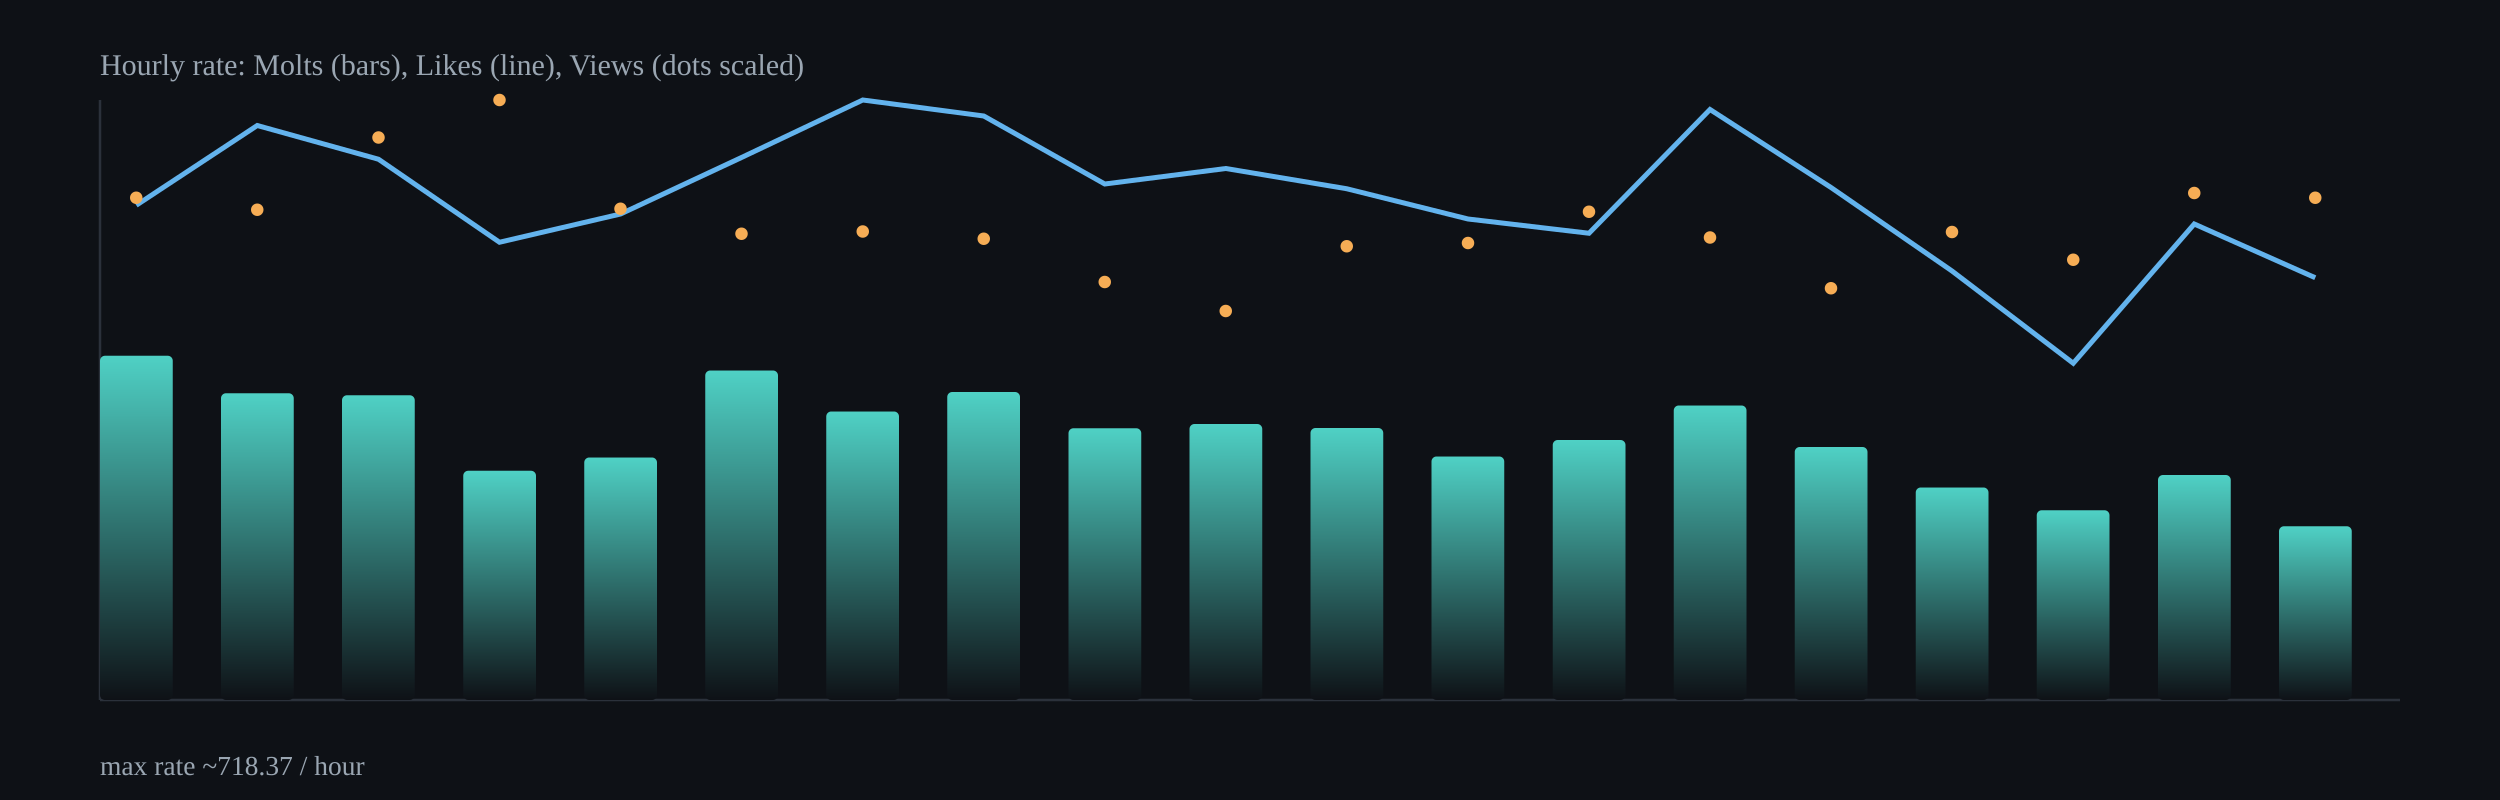
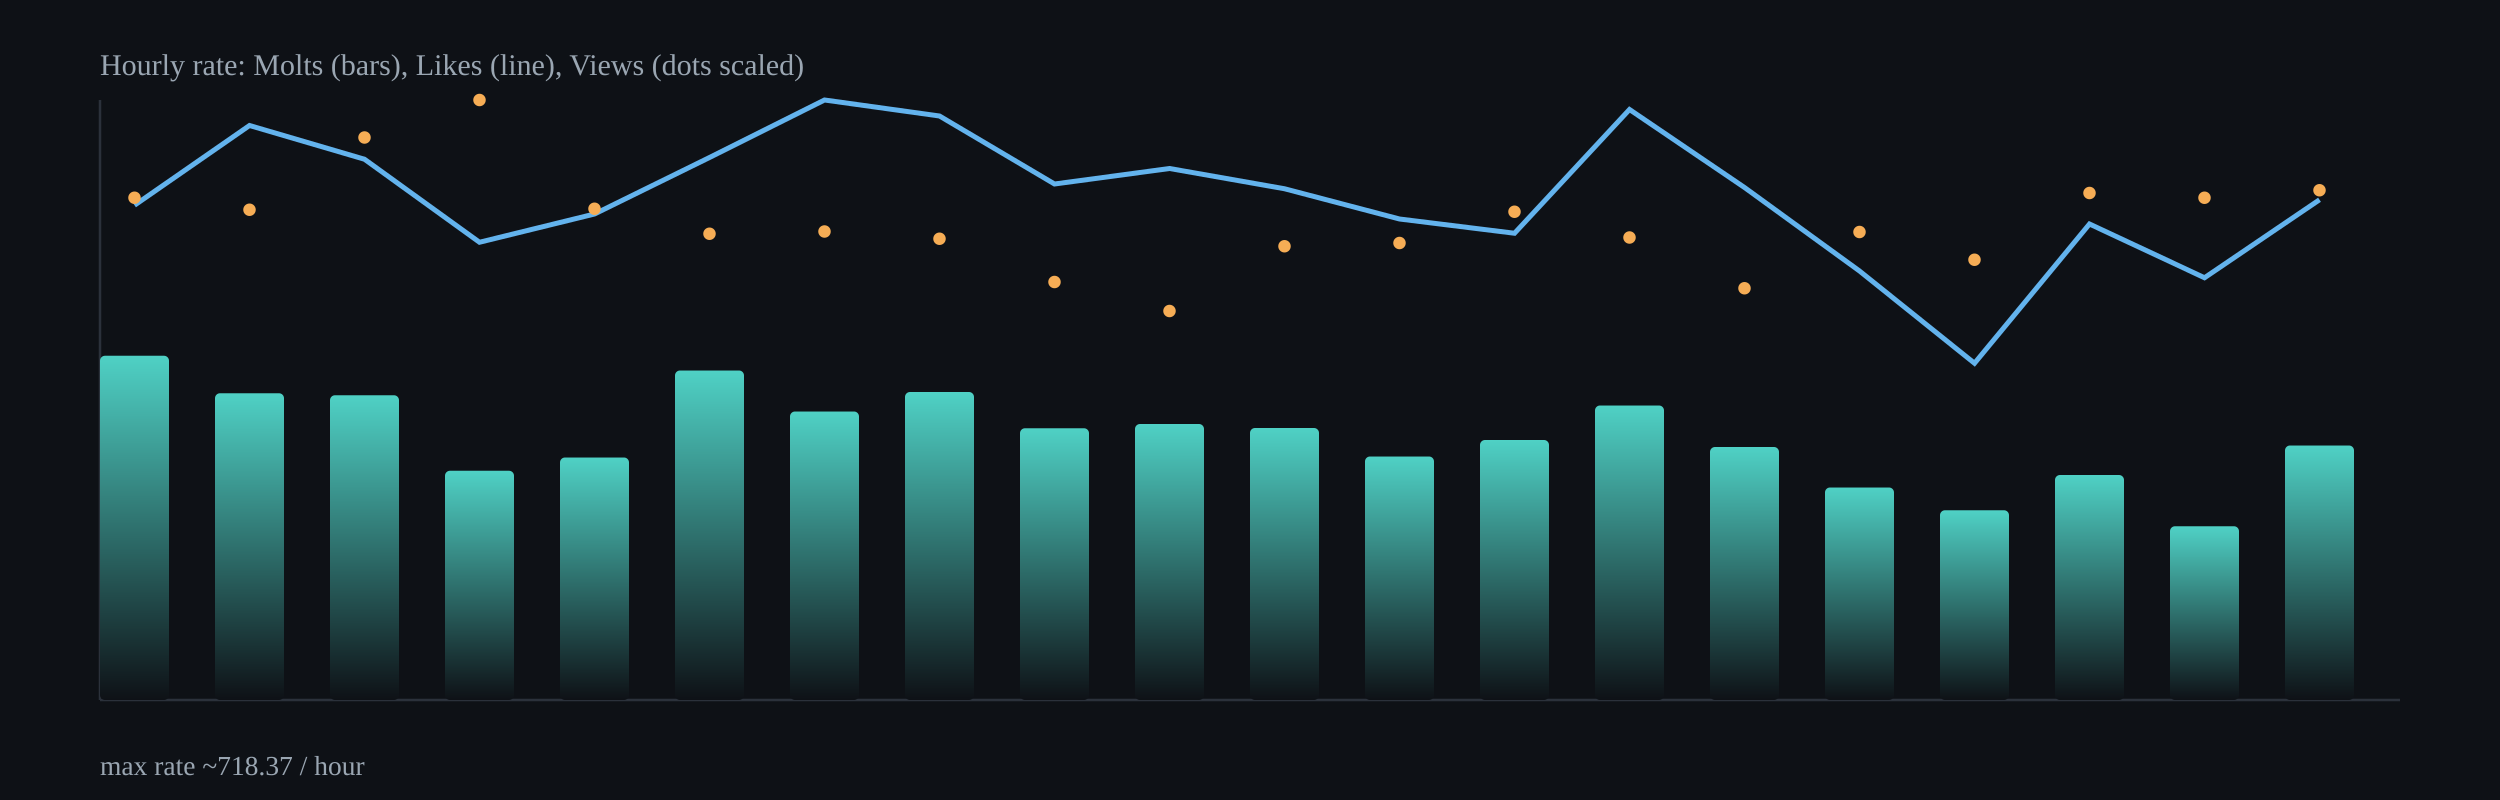
<svg xmlns="http://www.w3.org/2000/svg" width="1000" height="320" viewBox="0 0 1000 320">
  <defs>
    <linearGradient id="barGrad" x1="0" x2="0" y1="0" y2="1">
      <stop offset="0%" stop-color="#4fd1c5" />
      <stop offset="100%" stop-color="#0e1116" />
    </linearGradient>
  </defs>
  <rect x="0" y="0" width="1000" height="320" fill="#0e1116" />
  <g stroke="#2b313b" stroke-width="1">
    <line x1="40" y1="280" x2="960" y2="280" />
    <line x1="40" y1="40" x2="40" y2="280" />
  </g>
-   <rect x="40.0" y="142.3" width="29.1" height="137.7" rx="2" fill="url(#barGrad)" />
-   <rect x="88.4" y="157.3" width="29.1" height="122.7" rx="2" fill="url(#barGrad)" />
-   <rect x="136.8" y="158.1" width="29.1" height="121.9" rx="2" fill="url(#barGrad)" />
-   <rect x="185.3" y="188.3" width="29.1" height="91.7" rx="2" fill="url(#barGrad)" />
-   <rect x="233.7" y="183.0" width="29.1" height="97.0" rx="2" fill="url(#barGrad)" />
-   <rect x="282.1" y="148.2" width="29.1" height="131.8" rx="2" fill="url(#barGrad)" />
-   <rect x="330.5" y="164.6" width="29.1" height="115.4" rx="2" fill="url(#barGrad)" />
-   <rect x="378.9" y="156.8" width="29.1" height="123.2" rx="2" fill="url(#barGrad)" />
-   <rect x="427.4" y="171.3" width="29.1" height="108.7" rx="2" fill="url(#barGrad)" />
-   <rect x="475.8" y="169.6" width="29.1" height="110.4" rx="2" fill="url(#barGrad)" />
-   <rect x="524.2" y="171.2" width="29.1" height="108.8" rx="2" fill="url(#barGrad)" />
-   <rect x="572.6" y="182.6" width="29.1" height="97.4" rx="2" fill="url(#barGrad)" />
-   <rect x="621.1" y="176.0" width="29.1" height="104.0" rx="2" fill="url(#barGrad)" />
-   <rect x="669.5" y="162.2" width="29.1" height="117.8" rx="2" fill="url(#barGrad)" />
-   <rect x="717.9" y="178.8" width="29.1" height="101.2" rx="2" fill="url(#barGrad)" />
-   <rect x="766.3" y="195.0" width="29.1" height="85.0" rx="2" fill="url(#barGrad)" />
-   <rect x="814.7" y="204.1" width="29.1" height="75.9" rx="2" fill="url(#barGrad)" />
-   <rect x="863.2" y="190.0" width="29.1" height="90.0" rx="2" fill="url(#barGrad)" />
-   <rect x="911.6" y="210.5" width="29.1" height="69.5" rx="2" fill="url(#barGrad)" />
-   <polyline fill="none" stroke="#63b3ed" stroke-width="2" points="54.5,82.1 102.9,50.2 151.4,63.7 199.8,96.9 248.2,85.6 296.6,63.0 345.1,40.0 393.5,46.4 441.9,73.6 490.3,67.4 538.7,75.5 587.2,87.6 635.6,93.3 684.0,43.8 732.4,75.0 780.8,108.4 829.3,145.3 877.7,89.6 926.1,111.1" />
-   <circle cx="54.5" cy="79.1" r="2.5" fill="#f6ad55" />
-   <circle cx="102.9" cy="83.9" r="2.5" fill="#f6ad55" />
-   <circle cx="151.4" cy="55.0" r="2.5" fill="#f6ad55" />
-   <circle cx="199.8" cy="40.0" r="2.5" fill="#f6ad55" />
-   <circle cx="248.2" cy="83.5" r="2.5" fill="#f6ad55" />
-   <circle cx="296.6" cy="93.5" r="2.5" fill="#f6ad55" />
-   <circle cx="345.1" cy="92.6" r="2.5" fill="#f6ad55" />
-   <circle cx="393.5" cy="95.5" r="2.5" fill="#f6ad55" />
-   <circle cx="441.9" cy="112.8" r="2.5" fill="#f6ad55" />
-   <circle cx="490.3" cy="124.4" r="2.5" fill="#f6ad55" />
-   <circle cx="538.7" cy="98.5" r="2.5" fill="#f6ad55" />
-   <circle cx="587.2" cy="97.2" r="2.5" fill="#f6ad55" />
-   <circle cx="635.6" cy="84.7" r="2.5" fill="#f6ad55" />
-   <circle cx="684.0" cy="95.0" r="2.5" fill="#f6ad55" />
-   <circle cx="732.4" cy="115.3" r="2.5" fill="#f6ad55" />
-   <circle cx="780.8" cy="92.8" r="2.5" fill="#f6ad55" />
-   <circle cx="829.3" cy="103.9" r="2.5" fill="#f6ad55" />
-   <circle cx="877.7" cy="77.2" r="2.5" fill="#f6ad55" />
-   <circle cx="926.1" cy="79.1" r="2.5" fill="#f6ad55" />
+   <rect x="40.0" y="142.3" width="27.6" height="137.7" rx="2" fill="url(#barGrad)" />
+   <rect x="86.0" y="157.3" width="27.6" height="122.7" rx="2" fill="url(#barGrad)" />
+   <rect x="132.0" y="158.1" width="27.6" height="121.9" rx="2" fill="url(#barGrad)" />
+   <rect x="178.0" y="188.3" width="27.6" height="91.7" rx="2" fill="url(#barGrad)" />
+   <rect x="224.0" y="183.0" width="27.6" height="97.0" rx="2" fill="url(#barGrad)" />
+   <rect x="270.0" y="148.2" width="27.6" height="131.8" rx="2" fill="url(#barGrad)" />
+   <rect x="316.0" y="164.6" width="27.6" height="115.4" rx="2" fill="url(#barGrad)" />
+   <rect x="362.0" y="156.8" width="27.6" height="123.2" rx="2" fill="url(#barGrad)" />
+   <rect x="408.0" y="171.3" width="27.6" height="108.7" rx="2" fill="url(#barGrad)" />
+   <rect x="454.0" y="169.6" width="27.6" height="110.4" rx="2" fill="url(#barGrad)" />
+   <rect x="500.0" y="171.2" width="27.6" height="108.8" rx="2" fill="url(#barGrad)" />
+   <rect x="546.0" y="182.6" width="27.6" height="97.4" rx="2" fill="url(#barGrad)" />
+   <rect x="592.0" y="176.0" width="27.6" height="104.0" rx="2" fill="url(#barGrad)" />
+   <rect x="638.0" y="162.2" width="27.6" height="117.8" rx="2" fill="url(#barGrad)" />
+   <rect x="684.0" y="178.8" width="27.6" height="101.2" rx="2" fill="url(#barGrad)" />
+   <rect x="730.0" y="195.0" width="27.6" height="85.0" rx="2" fill="url(#barGrad)" />
+   <rect x="776.0" y="204.1" width="27.6" height="75.9" rx="2" fill="url(#barGrad)" />
+   <rect x="822.0" y="190.0" width="27.6" height="90.0" rx="2" fill="url(#barGrad)" />
+   <rect x="868.0" y="210.5" width="27.6" height="69.5" rx="2" fill="url(#barGrad)" />
+   <rect x="914.0" y="178.2" width="27.6" height="101.8" rx="2" fill="url(#barGrad)" />
+   <polyline fill="none" stroke="#63b3ed" stroke-width="2" points="53.8,82.1 99.8,50.2 145.8,63.7 191.8,96.9 237.8,85.6 283.8,63.0 329.8,40.0 375.8,46.4 421.8,73.6 467.8,67.4 513.8,75.5 559.8,87.6 605.8,93.3 651.8,43.8 697.8,75.0 743.8,108.4 789.8,145.3 835.8,89.6 881.8,111.1 927.8,79.9" />
+   <circle cx="53.8" cy="79.1" r="2.5" fill="#f6ad55" />
+   <circle cx="99.8" cy="83.9" r="2.5" fill="#f6ad55" />
+   <circle cx="145.8" cy="55.0" r="2.5" fill="#f6ad55" />
+   <circle cx="191.8" cy="40.0" r="2.5" fill="#f6ad55" />
+   <circle cx="237.8" cy="83.5" r="2.5" fill="#f6ad55" />
+   <circle cx="283.8" cy="93.5" r="2.5" fill="#f6ad55" />
+   <circle cx="329.8" cy="92.6" r="2.5" fill="#f6ad55" />
+   <circle cx="375.8" cy="95.5" r="2.5" fill="#f6ad55" />
+   <circle cx="421.8" cy="112.8" r="2.5" fill="#f6ad55" />
+   <circle cx="467.8" cy="124.4" r="2.5" fill="#f6ad55" />
+   <circle cx="513.8" cy="98.5" r="2.5" fill="#f6ad55" />
+   <circle cx="559.8" cy="97.2" r="2.5" fill="#f6ad55" />
+   <circle cx="605.8" cy="84.7" r="2.5" fill="#f6ad55" />
+   <circle cx="651.8" cy="95.0" r="2.5" fill="#f6ad55" />
+   <circle cx="697.8" cy="115.3" r="2.5" fill="#f6ad55" />
+   <circle cx="743.8" cy="92.8" r="2.5" fill="#f6ad55" />
+   <circle cx="789.8" cy="103.9" r="2.5" fill="#f6ad55" />
+   <circle cx="835.8" cy="77.2" r="2.5" fill="#f6ad55" />
+   <circle cx="881.8" cy="79.1" r="2.5" fill="#f6ad55" />
+   <circle cx="927.8" cy="76.1" r="2.5" fill="#f6ad55" />
  <text x="40" y="30" fill="#9aa6b2" font-size="12">Hourly rate: Molts (bars), Likes (line), Views (dots scaled)</text>
  <text x="40" y="310" fill="#9aa6b2" font-size="11">max rate ~718.37 / hour</text>
</svg>
